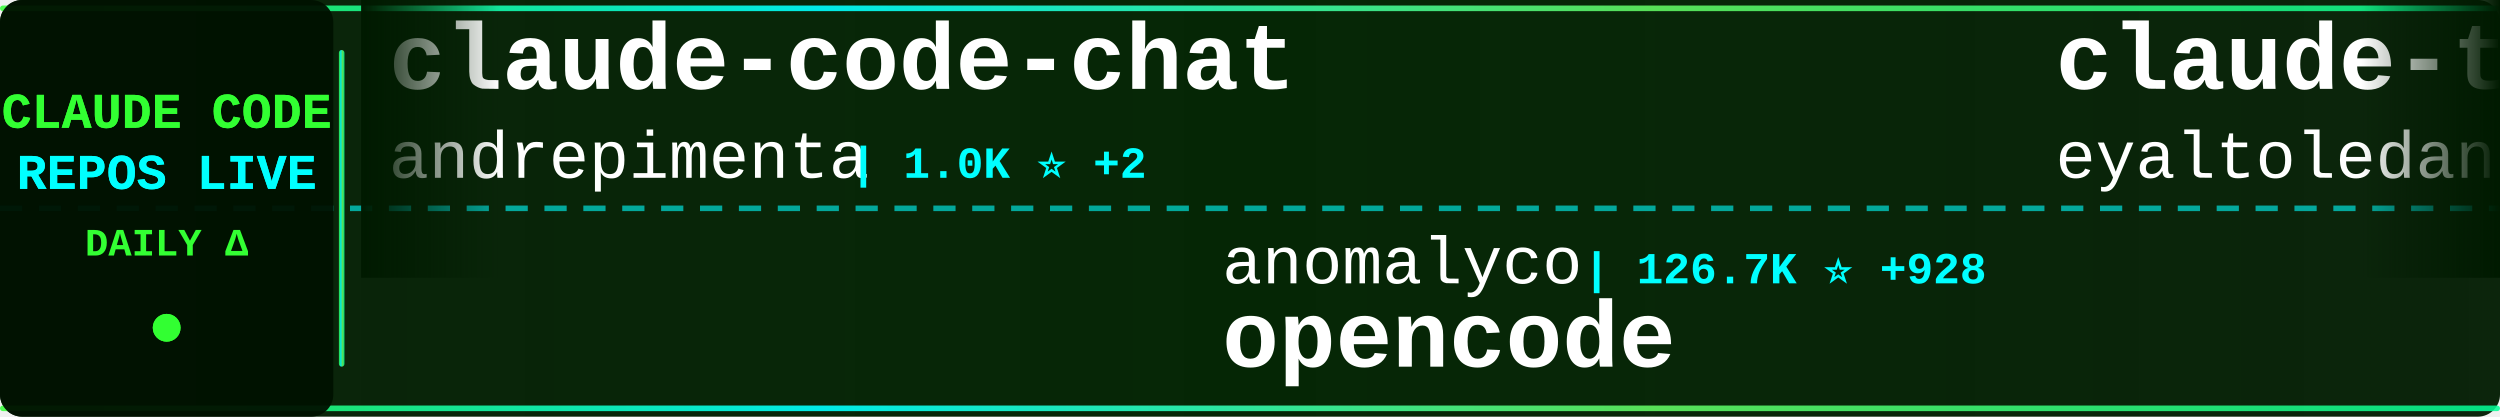
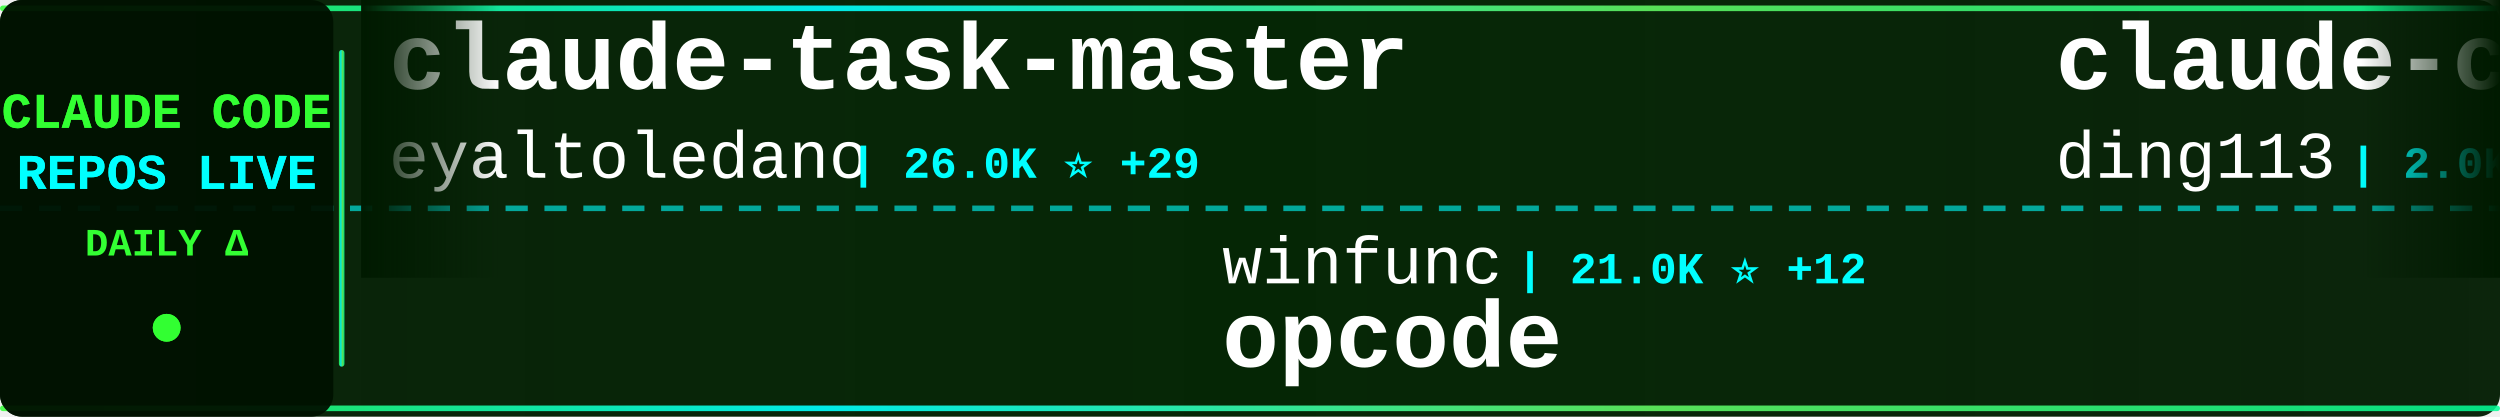
<svg xmlns="http://www.w3.org/2000/svg" width="900" height="150">
  <defs>
    <linearGradient id="tickerBg" x1="0%" y1="0%" x2="100%" y2="0%">
      <stop offset="0%" style="stop-color:#001a00;stop-opacity:0.95" />
      <stop offset="50%" style="stop-color:#002200;stop-opacity:0.98" />
      <stop offset="100%" style="stop-color:#001a00;stop-opacity:0.95" />
    </linearGradient>
    <linearGradient id="borderGrad" x1="0%" y1="0%" x2="100%" y2="0%">
      <stop offset="0%" style="stop-color:#33ff33;stop-opacity:0.85">
        <animate attributeName="stop-opacity" values="0.85;1;0.85" dur="2s" repeatCount="indefinite" />
      </stop>
      <stop offset="33%" style="stop-color:#00ffff;stop-opacity:0.9">
        <animate attributeName="stop-opacity" values="0.9;1;0.9" dur="2.2s" repeatCount="indefinite" />
      </stop>
      <stop offset="66%" style="stop-color:#66ff66;stop-opacity:0.85">
        <animate attributeName="stop-opacity" values="0.85;1;0.85" dur="1.8s" repeatCount="indefinite" />
      </stop>
      <stop offset="100%" style="stop-color:#00ff99;stop-opacity:0.85">
        <animate attributeName="stop-opacity" values="0.85;1;0.85" dur="2s" repeatCount="indefinite" />
      </stop>
    </linearGradient>
    <filter id="textGlow">
      <feGaussianBlur stdDeviation="0.1" result="coloredBlur" />
      <feMerge>
        <feMergeNode in="coloredBlur" />
        <feMergeNode in="SourceGraphic" />
      </feMerge>
    </filter>
    <filter id="metricGlow">
      <feGaussianBlur stdDeviation="0.2" result="coloredBlur" />
      <feMerge>
        <feMergeNode in="coloredBlur" />
        <feMergeNode in="SourceGraphic" />
      </feMerge>
    </filter>
    <linearGradient id="leftFade" x1="0%" y1="0%" x2="100%" y2="0%">
      <stop offset="0%" style="stop-color:#001a00;stop-opacity:1" />
      <stop offset="100%" style="stop-color:#001a00;stop-opacity:0" />
    </linearGradient>
    <linearGradient id="rightFade" x1="0%" y1="0%" x2="100%" y2="0%">
      <stop offset="0%" style="stop-color:#001a00;stop-opacity:0" />
      <stop offset="100%" style="stop-color:#001a00;stop-opacity:1" />
    </linearGradient>
  </defs>
  <rect width="900" height="150" fill="url(#tickerBg)" rx="8" />
  <rect x="0" y="2" width="900" height="2" fill="url(#borderGrad)" rx="1" />
  <rect x="0" y="146" width="900" height="2" fill="url(#borderGrad)" rx="1" />
  <line x1="0" y1="75" x2="900" y2="75" stroke="#00ffff" stroke-width="2" stroke-dasharray="8 6" opacity="0.6" />
  <rect x="0" y="0" width="120" height="150" fill="#001100" opacity="0.95" rx="8" />
  <text x="60" y="46" font-family="'Courier New', monospace" font-size="18" font-weight="bold" fill="#33ff33" text-anchor="middle" filter="url(#textGlow)">
    CLAUDE CODE
  </text>
  <text x="60" y="68" font-family="'Courier New', monospace" font-size="18" font-weight="bold" fill="#00ffff" text-anchor="middle" filter="url(#textGlow)">
    REPOS LIVE
  </text>
  <text x="60" y="92" font-family="'Courier New', monospace" font-size="14" font-weight="bold" fill="#33ff33" text-anchor="middle">
    DAILY Δ
  </text>
  <circle cx="60" cy="118" r="5" fill="#33ff33" filter="url(#metricGlow)">
    <animate attributeName="r" values="4;6;4" dur="1.5s" repeatCount="indefinite" />
    <animate attributeName="opacity" values="0.6;1;0.6" dur="1.5s" repeatCount="indefinite" />
  </circle>
  <rect x="122" y="18" width="2" height="114" fill="url(#borderGrad)" rx="1" />
  <clipPath id="tickerClip">
    <rect x="130" y="0" width="770" height="150" />
  </clipPath>
  <g clip-path="url(#tickerClip)">
    <g id="tickerItems">
      <animateTransform attributeName="transform" attributeType="XML" type="translate" from="0 0" to="-3000 0" dur="54s" repeatCount="indefinite" />
      <g transform="translate(0, 0)">
-         <text x="140" y="32" font-family="'Courier New', monospace" font-size="34" font-weight="bold" fill="#ffffff">claude-code-chat</text>
-         <text x="140" y="64" font-family="'Courier New', monospace" font-size="24" font-weight="normal" fill="#ffffff" opacity="1.0">andrepimenta</text>
-         <text x="306" y="64" font-family="'Courier New', monospace" font-size="16" font-weight="bold" fill="#00ffff"> | 1.0K ⭐ +2</text>
+         <text x="140" y="32" font-family="'Courier New', monospace" font-size="34" font-weight="bold" fill="#ffffff">claude-task-master</text>
+         <text x="140" y="64" font-family="'Courier New', monospace" font-size="24" font-weight="normal" fill="#ffffff" opacity="1.0">eyaltoledano</text>
+         <text x="306" y="64" font-family="'Courier New', monospace" font-size="16" font-weight="bold" fill="#00ffff"> | 26.0K ⭐ +29</text>
      </g>
      <g transform="translate(300, 0)">
-         <text x="140" y="102" font-family="'Courier New', monospace" font-size="24" font-weight="normal" fill="#ffffff" opacity="1.0">anomalyco</text>
-         <text x="270" y="102" font-family="'Courier New', monospace" font-size="16" font-weight="bold" fill="#00ffff"> | 126.7K ⭐ +928</text>
-         <text x="140" y="132" font-family="'Courier New', monospace" font-size="34" font-weight="bold" fill="#ffffff">opencode</text>
+         <text x="140" y="102" font-family="'Courier New', monospace" font-size="24" font-weight="normal" fill="#ffffff" opacity="1.0">winfunc</text>
+         <text x="246" y="102" font-family="'Courier New', monospace" font-size="16" font-weight="bold" fill="#00ffff"> | 21.0K ⭐ +12</text>
+         <text x="140" y="132" font-family="'Courier New', monospace" font-size="34" font-weight="bold" fill="#ffffff">opcode</text>
      </g>
      <g transform="translate(600, 0)">
+         <text x="140" y="32" font-family="'Courier New', monospace" font-size="34" font-weight="bold" fill="#ffffff">claude-code-hub</text>
+         <text x="140" y="64" font-family="'Courier New', monospace" font-size="24" font-weight="normal" fill="#ffffff" opacity="1.0">ding113</text>
+         <text x="246" y="64" font-family="'Courier New', monospace" font-size="16" font-weight="bold" fill="#00ffff"> | 2.0K ⭐ +15</text>
+       </g>
+       <g transform="translate(900, 0)">
+         <text x="140" y="102" font-family="'Courier New', monospace" font-size="24" font-weight="normal" fill="#ffffff" opacity="1.0">disler</text>
+         <text x="234" y="102" font-family="'Courier New', monospace" font-size="16" font-weight="bold" fill="#00ffff"> | 3.4K ⭐ +7</text>
+         <text x="140" y="132" font-family="'Courier New', monospace" font-size="34" font-weight="bold" fill="#ffffff">claude-code-hooks-master...</text>
+       </g>
+       <g transform="translate(1200, 0)">
+         <text x="140" y="32" font-family="'Courier New', monospace" font-size="34" font-weight="bold" fill="#ffffff">happy</text>
+         <text x="140" y="64" font-family="'Courier New', monospace" font-size="24" font-weight="normal" fill="#ffffff" opacity="1.0">slopus</text>
+         <text x="234" y="64" font-family="'Courier New', monospace" font-size="16" font-weight="bold" fill="#00ffff"> | 15.9K ⭐ +68</text>
+       </g>
+       <g transform="translate(1500, 0)">
+         <text x="140" y="102" font-family="'Courier New', monospace" font-size="24" font-weight="normal" fill="#ffffff" opacity="1.0">jarrodwatts</text>
+         <text x="294" y="102" font-family="'Courier New', monospace" font-size="16" font-weight="bold" fill="#00ffff"> | 990 ⭐ +7</text>
+         <text x="140" y="132" font-family="'Courier New', monospace" font-size="34" font-weight="bold" fill="#ffffff">claude-code-config</text>
+       </g>
+       <g transform="translate(1800, 0)">
+         <text x="140" y="32" font-family="'Courier New', monospace" font-size="34" font-weight="bold" fill="#ffffff">spec-kit</text>
+         <text x="140" y="64" font-family="'Courier New', monospace" font-size="24" font-weight="normal" fill="#ffffff" opacity="1.0">github</text>
+         <text x="234" y="64" font-family="'Courier New', monospace" font-size="16" font-weight="bold" fill="#00ffff"> | 79.1K ⭐ +322</text>
+       </g>
+       <g transform="translate(2100, 0)">
+         <text x="140" y="102" font-family="'Courier New', monospace" font-size="24" font-weight="normal" fill="#ffffff" opacity="1.0">wanshuiyin</text>
+         <text x="282" y="102" font-family="'Courier New', monospace" font-size="16" font-weight="bold" fill="#00ffff"> | 2.9K ⭐ +155</text>
+         <text x="140" y="132" font-family="'Courier New', monospace" font-size="34" font-weight="bold" fill="#ffffff">Auto-claude-code-researc...</text>
+       </g>
+       <g transform="translate(2400, 0)">
+         <text x="140" y="32" font-family="'Courier New', monospace" font-size="34" font-weight="bold" fill="#ffffff">claude_code_bridge</text>
+         <text x="140" y="64" font-family="'Courier New', monospace" font-size="24" font-weight="normal" fill="#ffffff" opacity="1.0">bfly123</text>
+         <text x="246" y="64" font-family="'Courier New', monospace" font-size="16" font-weight="bold" fill="#00ffff"> | 1.7K ⭐ +19</text>
+       </g>
+       <g transform="translate(2700, 0)">
+         <text x="140" y="102" font-family="'Courier New', monospace" font-size="24" font-weight="normal" fill="#ffffff" opacity="1.0">d-kimuson</text>
+         <text x="270" y="102" font-family="'Courier New', monospace" font-size="16" font-weight="bold" fill="#00ffff"> | 986 ⭐ +2</text>
+         <text x="140" y="132" font-family="'Courier New', monospace" font-size="34" font-weight="bold" fill="#ffffff">claude-code-viewer</text>
+       </g>
+       <g transform="translate(3000, 0)">
        <text x="140" y="32" font-family="'Courier New', monospace" font-size="34" font-weight="bold" fill="#ffffff">claude-task-master</text>
        <text x="140" y="64" font-family="'Courier New', monospace" font-size="24" font-weight="normal" fill="#ffffff" opacity="1.0">eyaltoledano</text>
-         <text x="306" y="64" font-family="'Courier New', monospace" font-size="16" font-weight="bold" fill="#00ffff"> | 26.0K ⭐ +27</text>
-       </g>
-       <g transform="translate(900, 0)">
-         <text x="140" y="102" font-family="'Courier New', monospace" font-size="24" font-weight="normal" fill="#ffffff" opacity="1.0">edmund-io</text>
-         <text x="270" y="102" font-family="'Courier New', monospace" font-size="16" font-weight="bold" fill="#00ffff"> | 1.3K ⭐ +2</text>
-         <text x="140" y="132" font-family="'Courier New', monospace" font-size="34" font-weight="bold" fill="#ffffff">edmunds-claude-code</text>
-       </g>
-       <g transform="translate(1200, 0)">
-         <text x="140" y="32" font-family="'Courier New', monospace" font-size="34" font-weight="bold" fill="#ffffff">claude-code-mastering</text>
-         <text x="140" y="64" font-family="'Courier New', monospace" font-size="24" font-weight="normal" fill="#ffffff" opacity="1.0">revfactory</text>
-         <text x="282" y="64" font-family="'Courier New', monospace" font-size="16" font-weight="bold" fill="#00ffff"> | 762 ⭐</text>
-       </g>
-       <g transform="translate(1500, 0)">
-         <text x="140" y="102" font-family="'Courier New', monospace" font-size="24" font-weight="normal" fill="#ffffff" opacity="1.0">1rgs</text>
-         <text x="210" y="102" font-family="'Courier New', monospace" font-size="16" font-weight="bold" fill="#00ffff"> | 3.3K ⭐ +3</text>
-         <text x="140" y="132" font-family="'Courier New', monospace" font-size="34" font-weight="bold" fill="#ffffff">claude-code-proxy</text>
-       </g>
-       <g transform="translate(1800, 0)">
-         <text x="140" y="32" font-family="'Courier New', monospace" font-size="34" font-weight="bold" fill="#ffffff">oh-my-claudecode</text>
-         <text x="140" y="64" font-family="'Courier New', monospace" font-size="24" font-weight="normal" fill="#ffffff" opacity="1.0">Yeachan-Heo</text>
-         <text x="294" y="64" font-family="'Courier New', monospace" font-size="16" font-weight="bold" fill="#00ffff"> | 10.7K ⭐ +156</text>
-       </g>
-       <g transform="translate(2100, 0)">
-         <text x="140" y="102" font-family="'Courier New', monospace" font-size="24" font-weight="normal" fill="#ffffff" opacity="1.0">nishimoto265</text>
-         <text x="306" y="102" font-family="'Courier New', monospace" font-size="16" font-weight="bold" fill="#00ffff"> | 495 ⭐</text>
-         <text x="140" y="132" font-family="'Courier New', monospace" font-size="34" font-weight="bold" fill="#ffffff">Claude-Code-Communicatio...</text>
-       </g>
-       <g transform="translate(2400, 0)">
-         <text x="140" y="32" font-family="'Courier New', monospace" font-size="34" font-weight="bold" fill="#ffffff">Claude-Code-Workflow</text>
-         <text x="140" y="64" font-family="'Courier New', monospace" font-size="24" font-weight="normal" fill="#ffffff" opacity="1.0">catlog22</text>
-         <text x="258" y="64" font-family="'Courier New', monospace" font-size="16" font-weight="bold" fill="#00ffff"> | 1.5K ⭐ +10</text>
-       </g>
-       <g transform="translate(2700, 0)">
-         <text x="140" y="102" font-family="'Courier New', monospace" font-size="24" font-weight="normal" fill="#ffffff" opacity="1.0">timothywarner-org</text>
-         <text x="366" y="102" font-family="'Courier New', monospace" font-size="16" font-weight="bold" fill="#00ffff"> | 202 ⭐ +2</text>
-         <text x="140" y="132" font-family="'Courier New', monospace" font-size="34" font-weight="bold" fill="#ffffff">claude-code</text>
-       </g>
-       <g transform="translate(3000, 0)">
-         <text x="140" y="32" font-family="'Courier New', monospace" font-size="34" font-weight="bold" fill="#ffffff">claude-code-chat</text>
-         <text x="140" y="64" font-family="'Courier New', monospace" font-size="24" font-weight="normal" fill="#ffffff" opacity="1.0">andrepimenta</text>
-         <text x="306" y="64" font-family="'Courier New', monospace" font-size="16" font-weight="bold" fill="#00ffff"> | 1.0K ⭐ +2</text>
+         <text x="306" y="64" font-family="'Courier New', monospace" font-size="16" font-weight="bold" fill="#00ffff"> | 26.0K ⭐ +29</text>
      </g>
      <g transform="translate(3300, 0)">
-         <text x="140" y="102" font-family="'Courier New', monospace" font-size="24" font-weight="normal" fill="#ffffff" opacity="1.0">anomalyco</text>
-         <text x="270" y="102" font-family="'Courier New', monospace" font-size="16" font-weight="bold" fill="#00ffff"> | 126.7K ⭐ +928</text>
-         <text x="140" y="132" font-family="'Courier New', monospace" font-size="34" font-weight="bold" fill="#ffffff">opencode</text>
+         <text x="140" y="102" font-family="'Courier New', monospace" font-size="24" font-weight="normal" fill="#ffffff" opacity="1.0">winfunc</text>
+         <text x="246" y="102" font-family="'Courier New', monospace" font-size="16" font-weight="bold" fill="#00ffff"> | 21.0K ⭐ +12</text>
+         <text x="140" y="132" font-family="'Courier New', monospace" font-size="34" font-weight="bold" fill="#ffffff">opcode</text>
      </g>
      <g transform="translate(3600, 0)">
-         <text x="140" y="32" font-family="'Courier New', monospace" font-size="34" font-weight="bold" fill="#ffffff">claude-task-master</text>
-         <text x="140" y="64" font-family="'Courier New', monospace" font-size="24" font-weight="normal" fill="#ffffff" opacity="1.0">eyaltoledano</text>
-         <text x="306" y="64" font-family="'Courier New', monospace" font-size="16" font-weight="bold" fill="#00ffff"> | 26.0K ⭐ +27</text>
+         <text x="140" y="32" font-family="'Courier New', monospace" font-size="34" font-weight="bold" fill="#ffffff">claude-code-hub</text>
+         <text x="140" y="64" font-family="'Courier New', monospace" font-size="24" font-weight="normal" fill="#ffffff" opacity="1.0">ding113</text>
+         <text x="246" y="64" font-family="'Courier New', monospace" font-size="16" font-weight="bold" fill="#00ffff"> | 2.0K ⭐ +15</text>
      </g>
      <g transform="translate(3900, 0)">
-         <text x="140" y="102" font-family="'Courier New', monospace" font-size="24" font-weight="normal" fill="#ffffff" opacity="1.0">edmund-io</text>
-         <text x="270" y="102" font-family="'Courier New', monospace" font-size="16" font-weight="bold" fill="#00ffff"> | 1.3K ⭐ +2</text>
-         <text x="140" y="132" font-family="'Courier New', monospace" font-size="34" font-weight="bold" fill="#ffffff">edmunds-claude-code</text>
+         <text x="140" y="102" font-family="'Courier New', monospace" font-size="24" font-weight="normal" fill="#ffffff" opacity="1.0">disler</text>
+         <text x="234" y="102" font-family="'Courier New', monospace" font-size="16" font-weight="bold" fill="#00ffff"> | 3.4K ⭐ +7</text>
+         <text x="140" y="132" font-family="'Courier New', monospace" font-size="34" font-weight="bold" fill="#ffffff">claude-code-hooks-master...</text>
      </g>
    </g>
  </g>
  <rect x="130" y="0" width="50" height="100" fill="url(#leftFade)" />
  <rect x="850" y="0" width="50" height="100" fill="url(#rightFade)" />
</svg>
